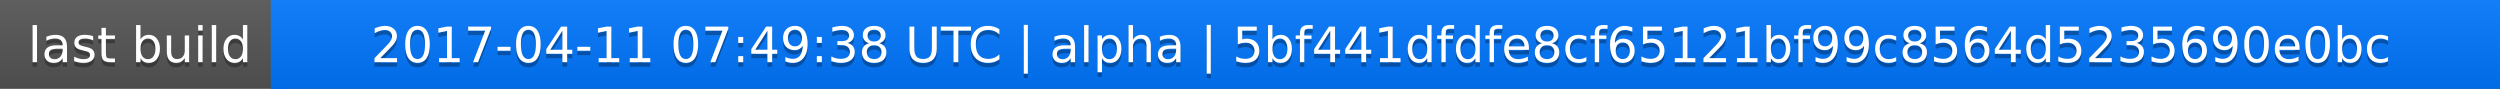
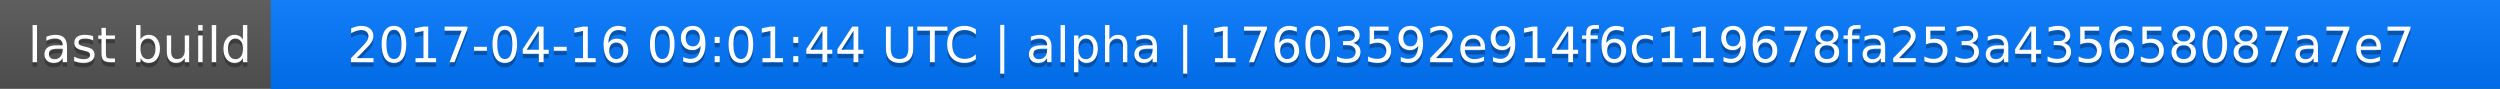
<svg xmlns="http://www.w3.org/2000/svg" width="563" height="20">
  <linearGradient id="a" x2="0" y2="100%">
    <stop offset="0" stop-color="#bbb" stop-opacity=".1" />
    <stop offset="1" stop-opacity=".1" />
  </linearGradient>
  <rect rx="0" width="563" height="20" fill="#555" />
  <rect rx="0" x="61" width="502" height="20" fill="#07f" />
  <path fill="#07f" d="M61 0h4v20h-4z" />
  <rect rx="0" width="563" height="20" fill="url(#a)" />
  <g fill="#fff" text-anchor="middle" font-family="DejaVu Sans,Verdana,Geneva,sans-serif" font-size="11">
    <text x="31.5" y="15" fill="#010101" fill-opacity=".3">last build</text>
    <text x="31.5" y="14">last build</text>
-     <text x="311" y="15" fill="#010101" fill-opacity=".3">2017-04-11 07:49:38 UTC | alpha | 5bf441dfdfe8cf65121bf99c8564d5235690e0bc</text>
-     <text x="311" y="14">2017-04-11 07:49:38 UTC | alpha | 5bf441dfdfe8cf65121bf99c8564d5235690e0bc</text>
+     <text x="311" y="15" fill="#010101" fill-opacity=".3">2017-04-16 09:01:44 UTC | alpha | 17603592e914f6c119678fa253a435658087a7e7</text>
+     <text x="311" y="14">2017-04-16 09:01:44 UTC | alpha | 17603592e914f6c119678fa253a435658087a7e7</text>
  </g>
</svg>
